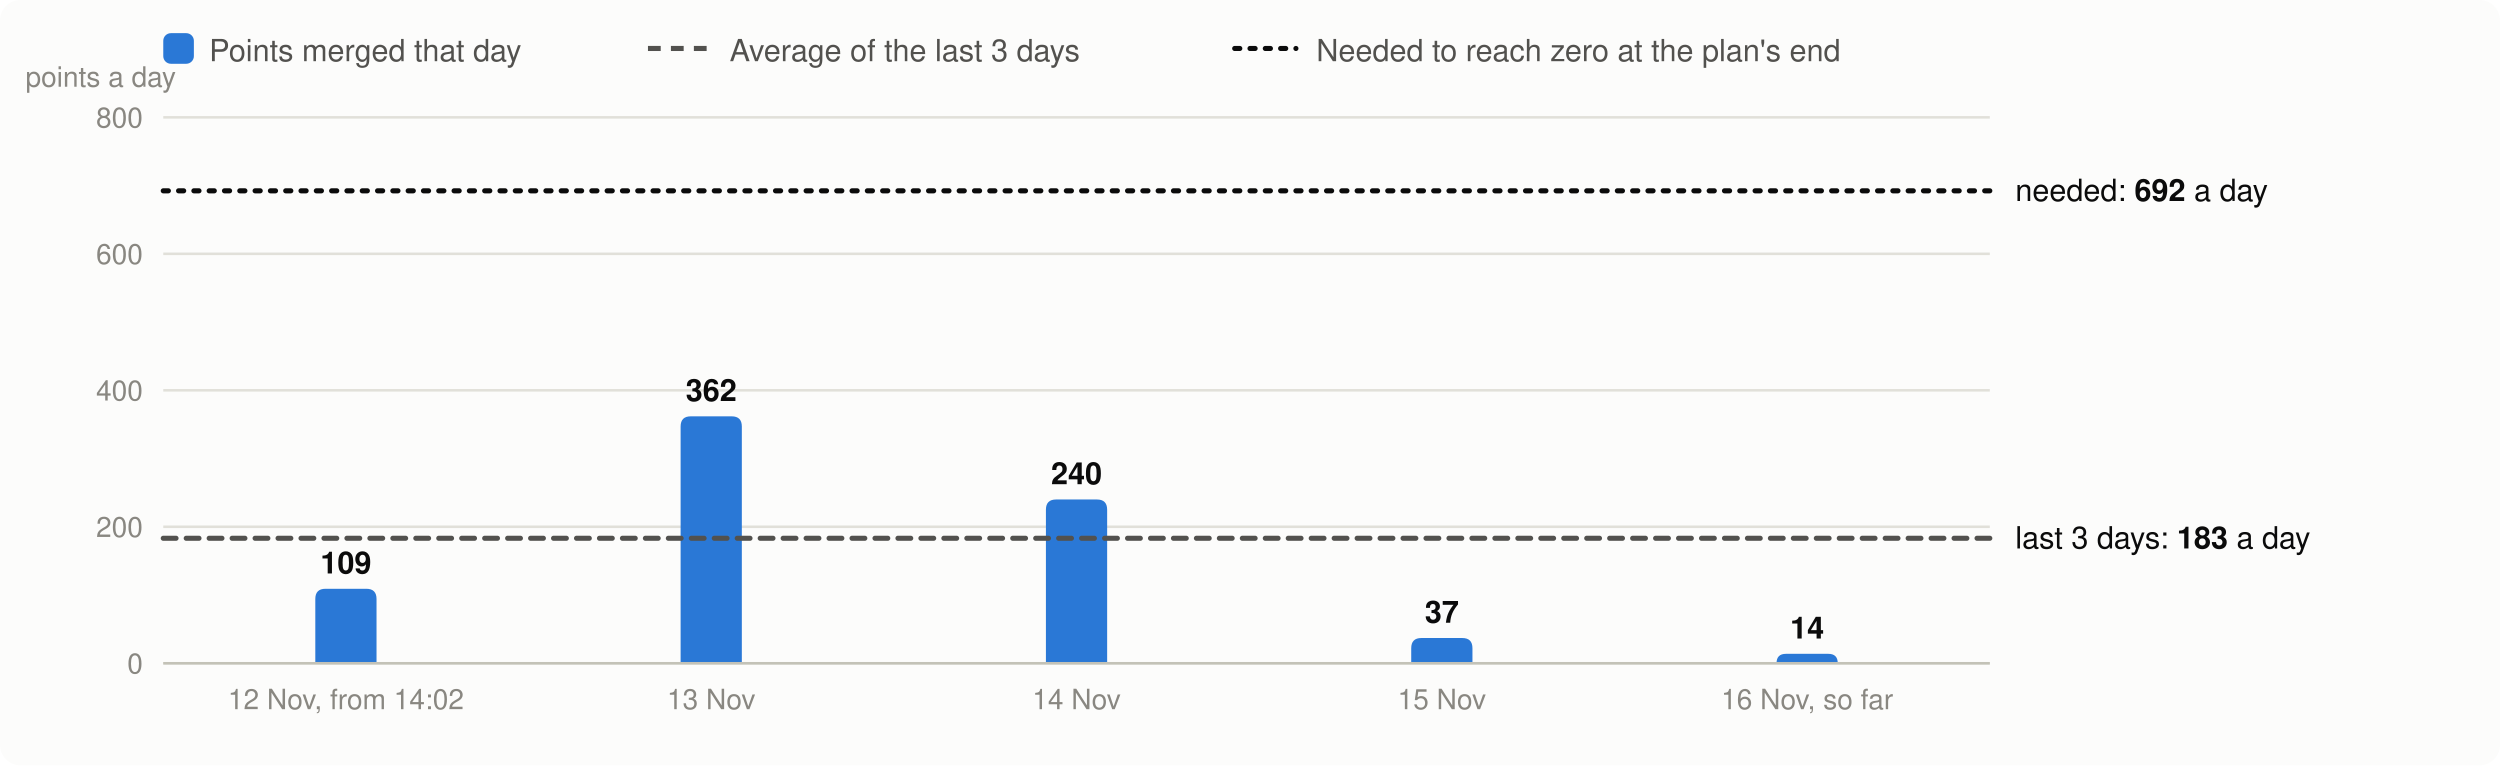
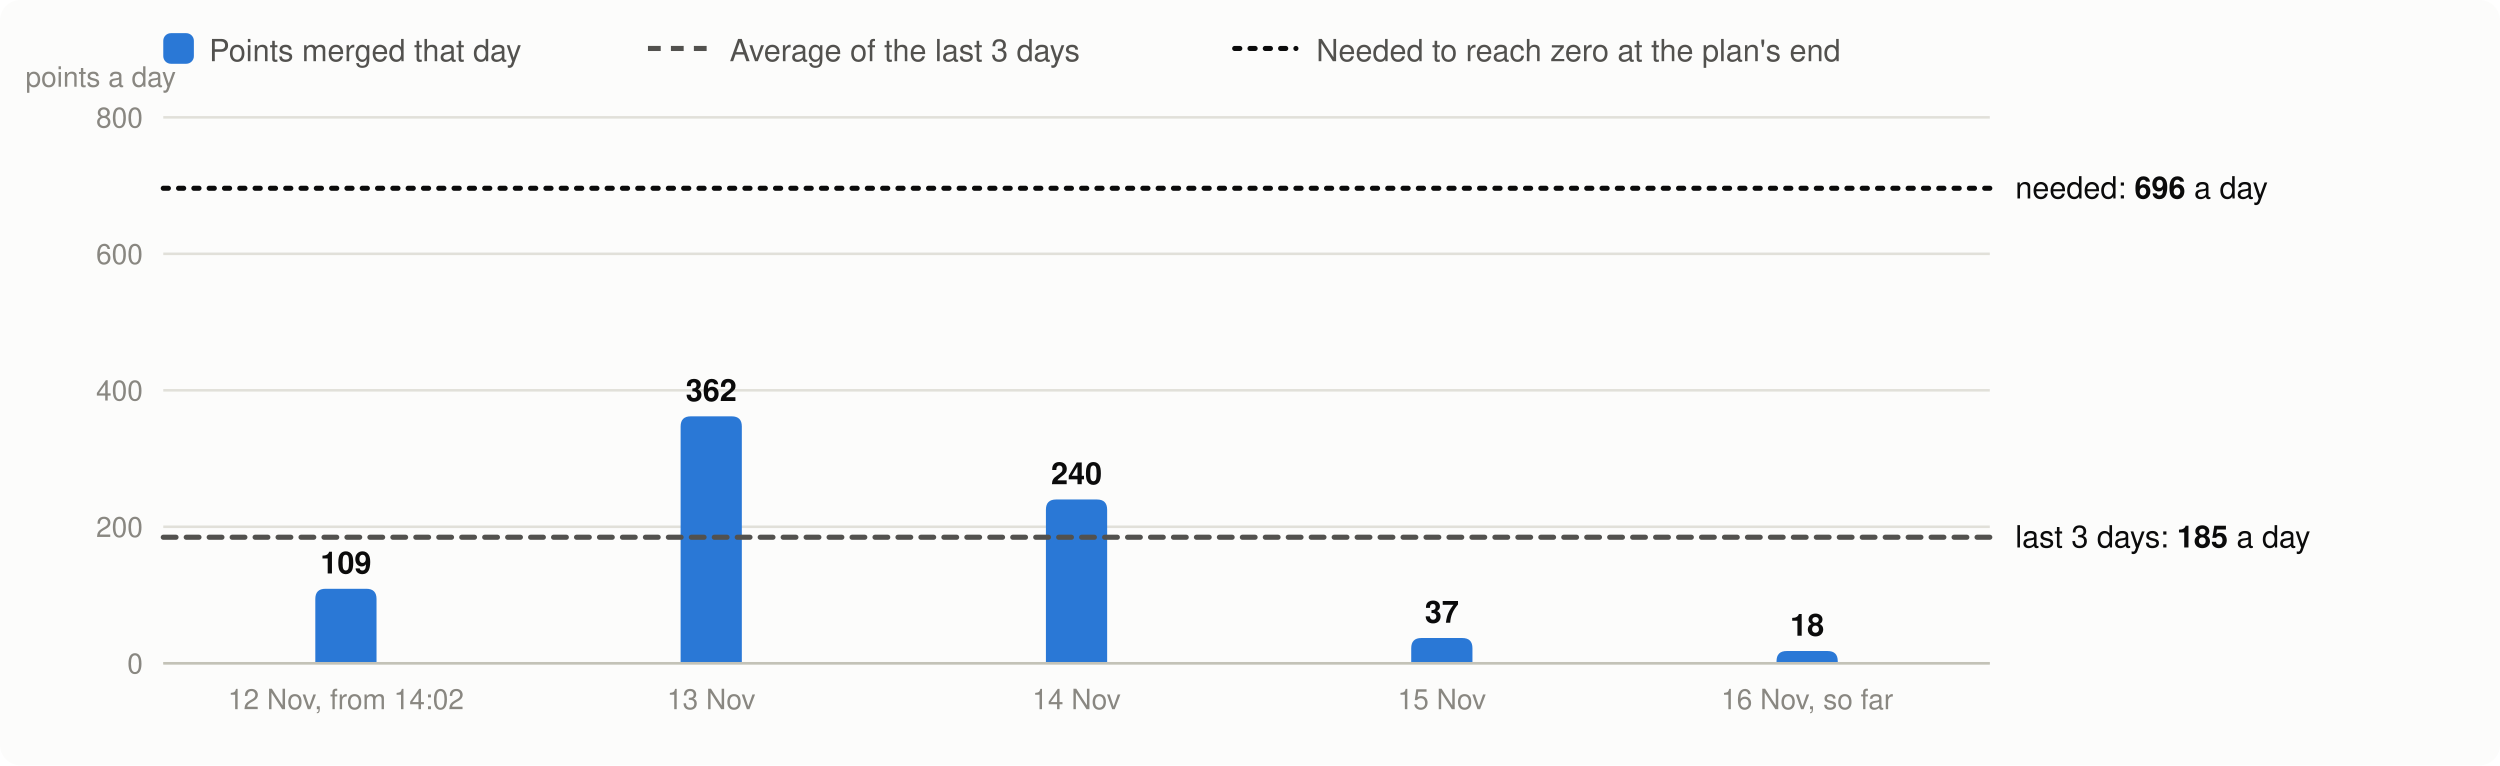
<svg xmlns="http://www.w3.org/2000/svg" viewBox="0 0 980 300" width="980" height="300" font-family="system-ui,-apple-system,Segoe UI,Helvetica,Arial,sans-serif" font-size="13" role="img" aria-label="Velocity: story points merged per day, the 3-day average and the velocity needed">
  <rect width="980" height="300" rx="8" fill="#fcfcfb" />
  <rect x="64" y="13" width="12" height="12" rx="3" fill="#2a78d6" />
  <text x="82" y="24" fill="#52514e" font-size="12">Points merged that day</text>
  <line x1="254" x2="278" y1="19" y2="19" stroke="#52514e" stroke-width="2" stroke-dasharray="5 4" />
  <text x="286" y="24" fill="#52514e" font-size="12">Average of the last 3 days</text>
  <line x1="484" x2="508" y1="19" y2="19" stroke="#0b0b0b" stroke-width="2" stroke-dasharray="2 4" stroke-linecap="round" />
  <text x="516" y="24" fill="#52514e" font-size="12">Needed to reach zero at the plan's end</text>
  <line x1="64" x2="780" y1="260.0" y2="260.0" stroke="#e1e0d9" />
  <text x="56" y="264.0" text-anchor="end" fill="#898781" font-size="11">0</text>
  <line x1="64" x2="780" y1="206.5" y2="206.5" stroke="#e1e0d9" />
  <text x="56" y="210.5" text-anchor="end" fill="#898781" font-size="11">200</text>
  <line x1="64" x2="780" y1="153.0" y2="153.0" stroke="#e1e0d9" />
  <text x="56" y="157.0" text-anchor="end" fill="#898781" font-size="11">400</text>
  <line x1="64" x2="780" y1="99.5" y2="99.5" stroke="#e1e0d9" />
  <text x="56" y="103.5" text-anchor="end" fill="#898781" font-size="11">600</text>
  <line x1="64" x2="780" y1="46.0" y2="46.0" stroke="#e1e0d9" />
  <text x="56" y="50.0" text-anchor="end" fill="#898781" font-size="11">800</text>
  <text x="10" y="34" fill="#898781" font-size="11">points a day</text>
  <path d="M123.6,260.0V234.8Q123.6,230.8 127.6,230.8H143.6Q147.6,230.8 147.6,234.8V260.0Z" fill="#2a78d6" />
  <text x="135.6" y="224.8" text-anchor="middle" fill="#0b0b0b" font-size="12" font-weight="600">109</text>
  <text x="135.6" y="278" text-anchor="middle" fill="#898781" font-size="11">12 Nov, from 14:02</text>
  <path d="M266.8,260.0V167.2Q266.8,163.2 270.8,163.2H286.8Q290.8,163.2 290.8,167.2V260.0Z" fill="#2a78d6" />
  <text x="278.8" y="157.2" text-anchor="middle" fill="#0b0b0b" font-size="12" font-weight="600">362</text>
  <text x="278.8" y="278" text-anchor="middle" fill="#898781" font-size="11">13 Nov</text>
  <path d="M410.0,260.0V199.8Q410.0,195.8 414.0,195.8H430.0Q434.0,195.8 434.0,199.8V260.0Z" fill="#2a78d6" />
  <text x="422.0" y="189.8" text-anchor="middle" fill="#0b0b0b" font-size="12" font-weight="600">240</text>
  <text x="422.0" y="278" text-anchor="middle" fill="#898781" font-size="11">14 Nov</text>
  <path d="M553.2,260.0V254.1Q553.2,250.1 557.2,250.1H573.2Q577.2,250.1 577.2,254.1V260.0Z" fill="#2a78d6" />
  <text x="565.2" y="244.1" text-anchor="middle" fill="#0b0b0b" font-size="12" font-weight="600">37</text>
  <text x="565.2" y="278" text-anchor="middle" fill="#898781" font-size="11">15 Nov</text>
-   <path d="M696.4,260.0V260.0Q696.4,256.3 700.1,256.3H716.7Q720.4,256.3 720.4,260.0V260.0Z" fill="#2a78d6" />
-   <text x="708.4" y="250.3" text-anchor="middle" fill="#0b0b0b" font-size="12" font-weight="600">14</text>
+   <path d="M696.4,260.0V259.2Q696.4,255.2 700.4,255.2H716.4Q720.4,255.2 720.4,259.2V260.0Z" fill="#2a78d6" />
+   <text x="708.4" y="249.2" text-anchor="middle" fill="#0b0b0b" font-size="12" font-weight="600">18</text>
  <text x="708.4" y="278" text-anchor="middle" fill="#898781" font-size="11">16 Nov, so far</text>
  <line x1="64" x2="780" y1="260.0" y2="260.0" stroke="#c3c2b7" />
-   <line x1="64" x2="780" y1="211.0" y2="211.0" stroke="#52514e" stroke-width="2" stroke-dasharray="5 4" stroke-linecap="round" />
-   <text x="790" y="215.0" fill="#0b0b0b" font-size="12">last 3 days: <tspan font-weight="600">183</tspan> a day</text>
-   <line x1="64" x2="780" y1="74.8" y2="74.8" stroke="#0b0b0b" stroke-width="2" stroke-dasharray="2 4" stroke-linecap="round" />
-   <text x="790" y="78.8" fill="#0b0b0b" font-size="12">needed: <tspan font-weight="600">692</tspan> a day</text>
+   <line x1="64" x2="780" y1="210.6" y2="210.6" stroke="#52514e" stroke-width="2" stroke-dasharray="5 4" stroke-linecap="round" />
+   <text x="790" y="214.6" fill="#0b0b0b" font-size="12">last 3 days: <tspan font-weight="600">185</tspan> a day</text>
+   <line x1="64" x2="780" y1="73.8" y2="73.8" stroke="#0b0b0b" stroke-width="2" stroke-dasharray="2 4" stroke-linecap="round" />
+   <text x="790" y="77.8" fill="#0b0b0b" font-size="12">needed: <tspan font-weight="600">696</tspan> a day</text>
</svg>
